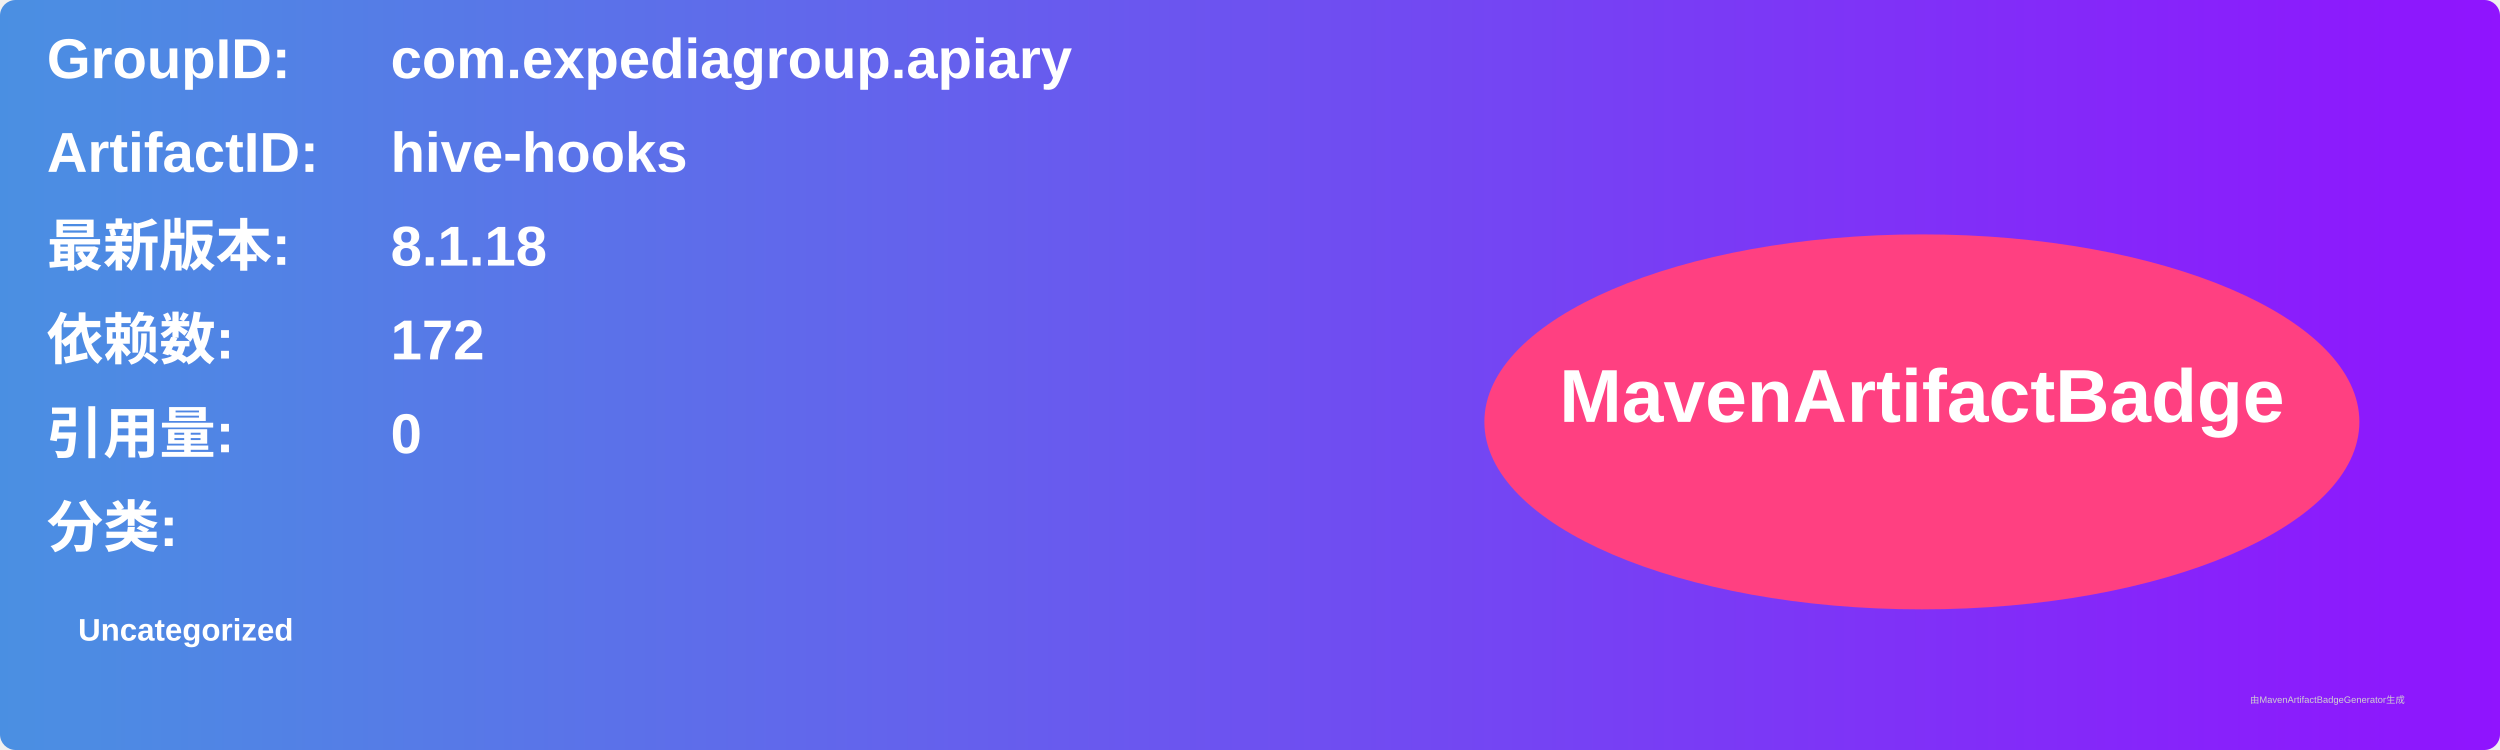
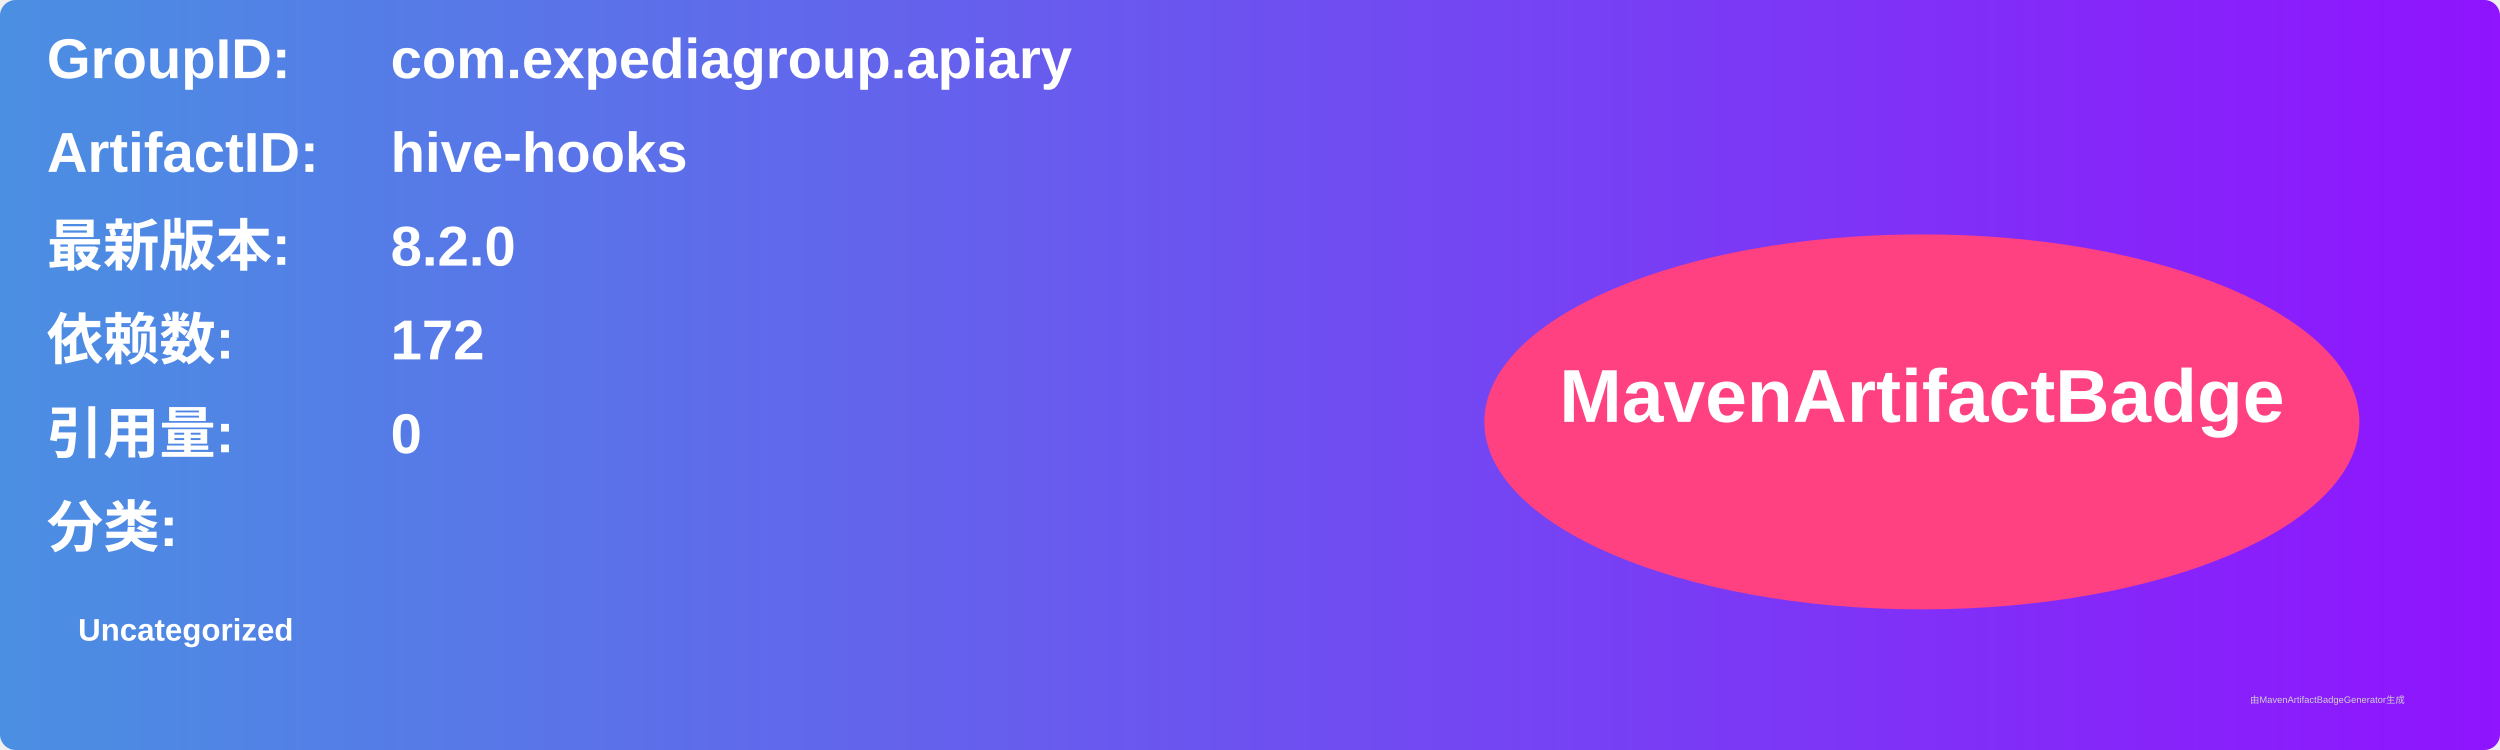
<svg xmlns="http://www.w3.org/2000/svg" width="800" height="240" viewBox="0 0 800 240">
  <linearGradient id="grad" x1="0%" y1="0%" x2="100%" y2="0%">
    <stop offset="0%" stop-color="#4a90e2" />
    <stop offset="100%" stop-color="#9013fe" />
  </linearGradient>
  <rect width="100%" height="100%" rx="5" ry="5" fill="url(#grad)" />
  <g transform="translate(15, 15)">
    <text x="0" y="10" font-family="Arial" font-size="18" fill="white" font-weight="bold" width="260">GroupID:</text>
    <text x="110" y="10" font-family="Arial" font-size="18" fill="white" font-weight="bold" width="460">com.expediagroup.apiary</text>
    <text x="0" y="40" font-family="Arial" font-size="18" fill="white" font-weight="bold" width="260">ArtifactID:</text>
    <text x="110" y="40" font-family="Arial" font-size="18" fill="white" font-weight="bold" width="460">hive-hooks</text>
    <text x="0" y="70" font-family="Arial" font-size="18" fill="white" font-weight="bold">最新版本:</text>
    <text x="110" y="70" font-family="Arial" font-size="18" fill="white" font-weight="bold">
-       <tspan font-weight="bold">8.1.18</tspan>
+       <tspan font-weight="bold">8.2.0</tspan>
    </text>
    <text x="0" y="100" font-family="Arial" font-size="18" fill="white" font-weight="bold">依赖数: </text>
    <text x="110" y="100" font-family="Arial" font-size="18" fill="white">
      <tspan font-weight="bold">172</tspan>
    </text>
    <text x="0" y="130" font-family="Arial" font-size="18" fill="white" font-weight="bold">引用量: </text>
    <text x="110" y="130" font-family="Arial" font-size="18" fill="white">
      <tspan font-weight="bold">0</tspan>
    </text>
    <text x="0" y="160" font-family="Arial" font-size="18" fill="white" font-weight="bold">分类:</text>
    <text x="10" y="190" font-family="Arial" font-size="10" fill="white">
      <tspan font-weight="bold">Uncategorized</tspan>
    </text>
    <ellipse cx="600" cy="120" rx="140" ry="60" fill="#ff4081" />
    <text x="600" y="120" text-anchor="middle" font-family="Arial" font-size="24" fill="white" font-weight="bold">MavenArtifactBadge</text>
  </g>
  <text x="720" y="225" font-family="Arial" font-size="3" fill="#d0d0d0">由MavenArtifactBadgeGenerator生成</text>
</svg>
